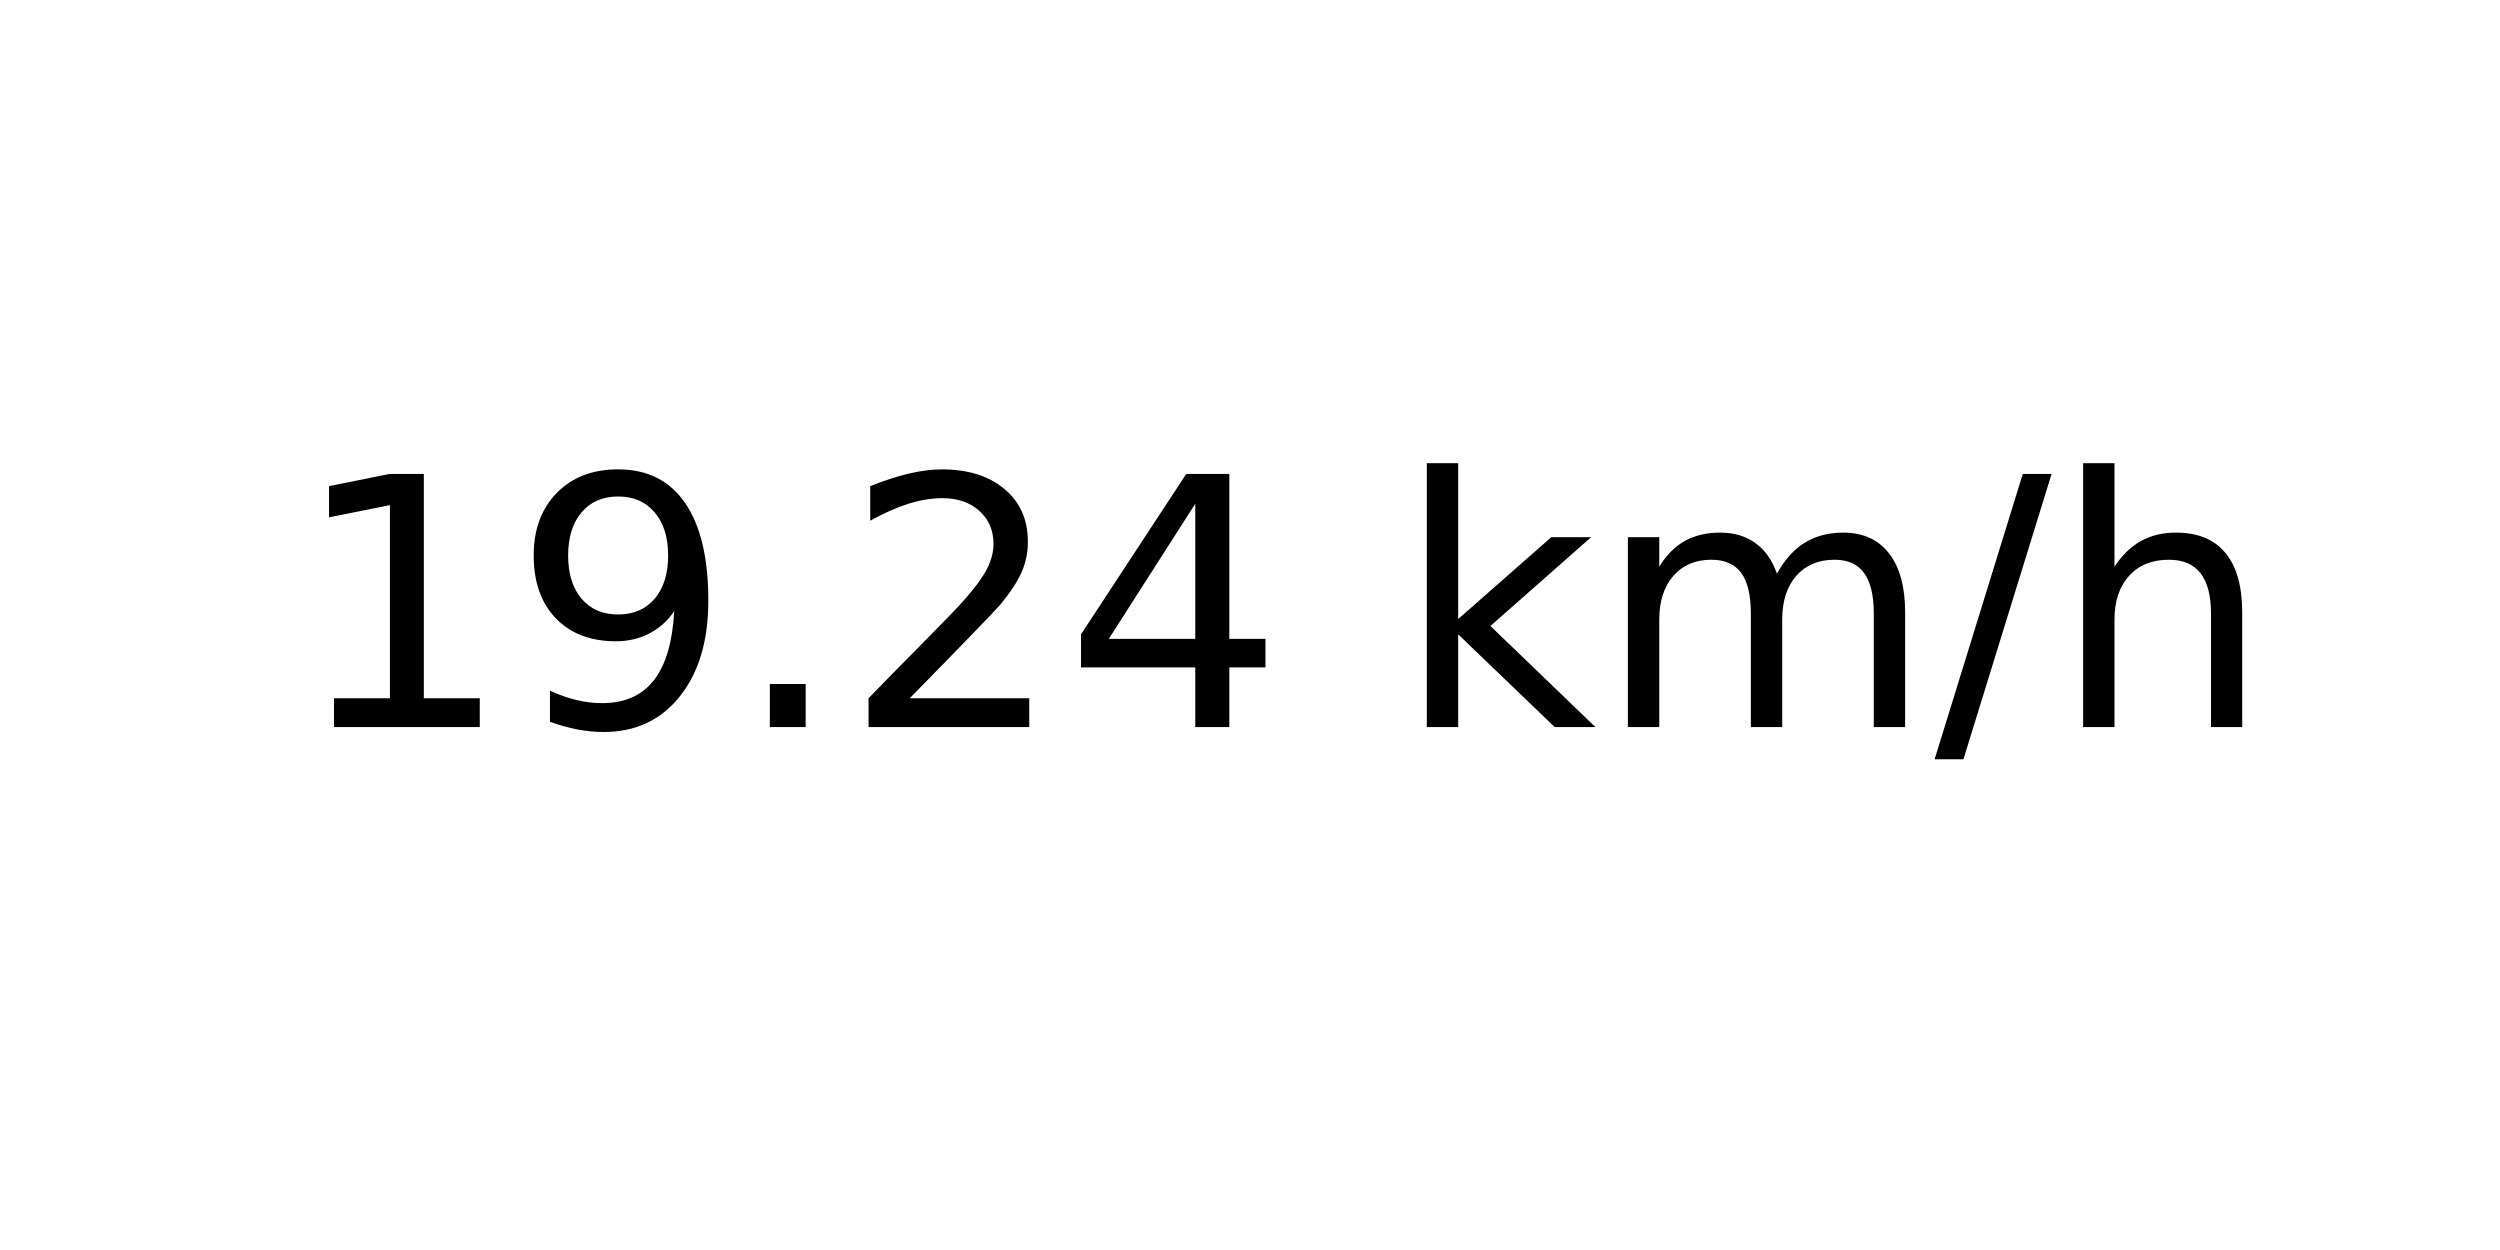
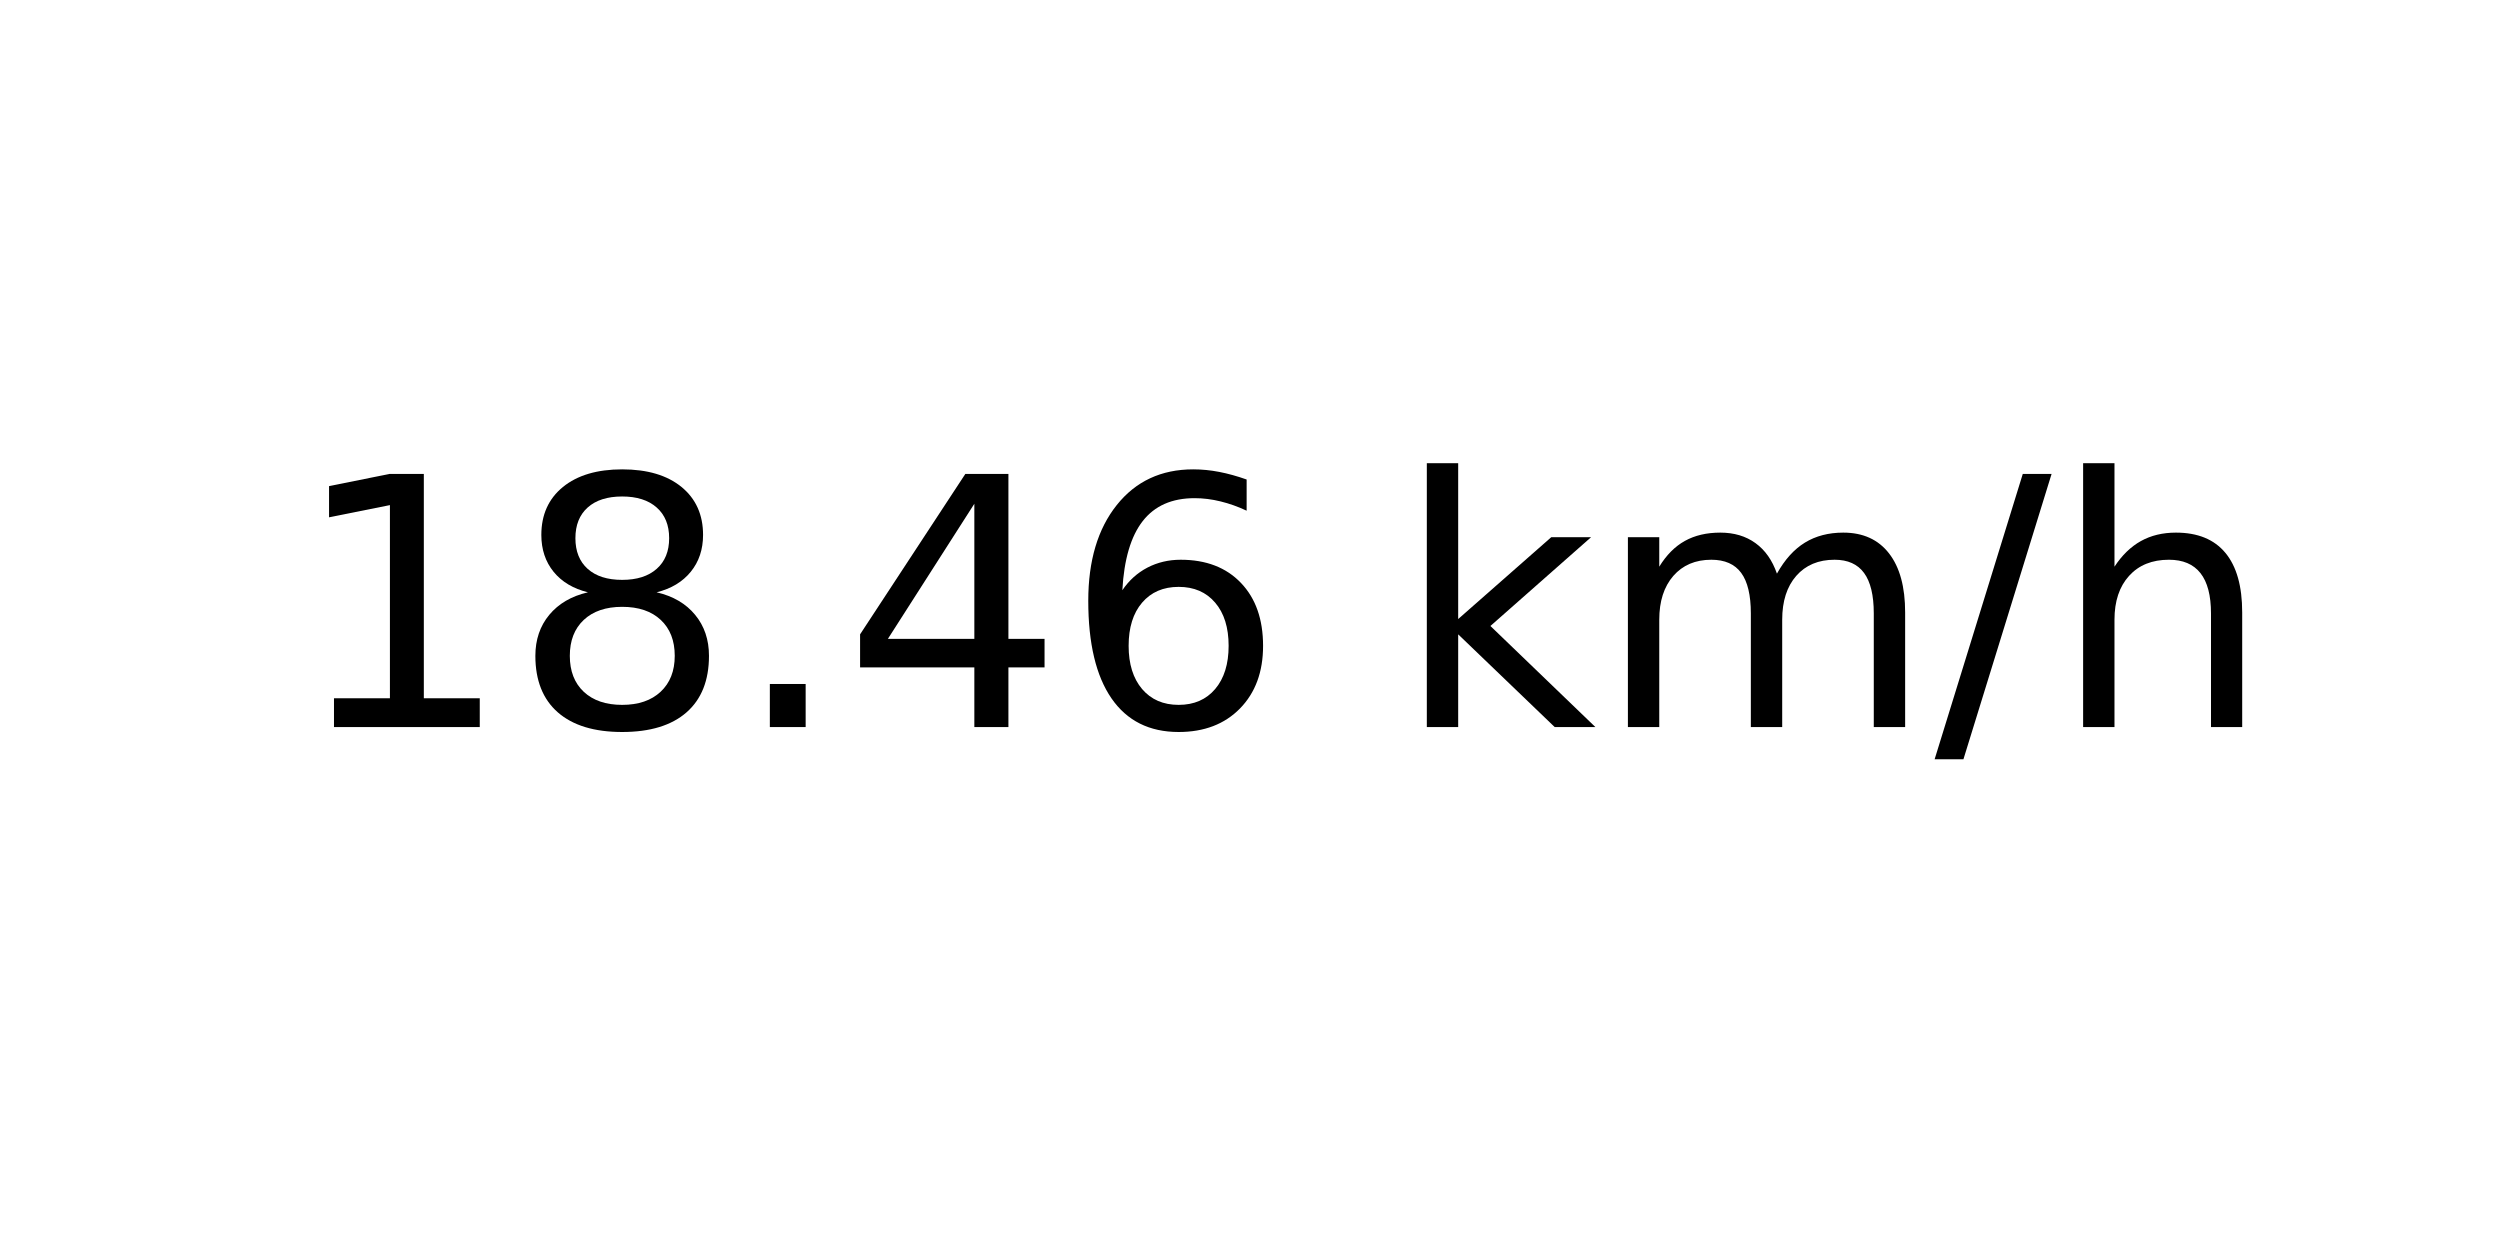
<svg xmlns="http://www.w3.org/2000/svg" xmlns:xlink="http://www.w3.org/1999/xlink" width="72pt" height="36pt" viewBox="0 0 72 36" version="1.1">
  <defs>
    <style type="text/css">*{stroke-linejoin: round; stroke-linecap: butt}</style>
  </defs>
  <g id="figure_1">
    <g id="axes_1">
      <g id="text_1">
        <g transform="translate(8.378125 20.93937) scale(0.1 -0.1)">
          <defs>
            <path id="DejaVuSans-31" d="M 794 531  L 1825 531  L 1825 4091  L 703 3866  L 703 4441  L 1819 4666  L 2450 4666  L 2450 531  L 3481 531  L 3481 0  L 794 0  L 794 531  z " transform="scale(0.015625)" />
-             <path id="DejaVuSans-39" d="M 703 97  L 703 672  Q 941 559 1184 500  Q 1428 441 1663 441  Q 2288 441 2617 861  Q 2947 1281 2994 2138  Q 2813 1869 2534 1725  Q 2256 1581 1919 1581  Q 1219 1581 811 2004  Q 403 2428 403 3163  Q 403 3881 828 4315  Q 1253 4750 1959 4750  Q 2769 4750 3195 4129  Q 3622 3509 3622 2328  Q 3622 1225 3098 567  Q 2575 -91 1691 -91  Q 1453 -91 1209 -44  Q 966 3 703 97  z M 1959 2075  Q 2384 2075 2632 2365  Q 2881 2656 2881 3163  Q 2881 3666 2632 3958  Q 2384 4250 1959 4250  Q 1534 4250 1286 3958  Q 1038 3666 1038 3163  Q 1038 2656 1286 2365  Q 1534 2075 1959 2075  z " transform="scale(0.015625)" />
+             <path id="DejaVuSans-38" d="M 2034 2216  Q 1584 2216 1326 1975  Q 1069 1734 1069 1313  Q 1069 891 1326 650  Q 1584 409 2034 409  Q 2484 409 2743 651  Q 3003 894 3003 1313  Q 3003 1734 2745 1975  Q 2488 2216 2034 2216  z M 1403 2484  Q 997 2584 770 2862  Q 544 3141 544 3541  Q 544 4100 942 4425  Q 1341 4750 2034 4750  Q 2731 4750 3128 4425  Q 3525 4100 3525 3541  Q 3525 3141 3298 2862  Q 3072 2584 2669 2484  Q 3125 2378 3379 2068  Q 3634 1759 3634 1313  Q 3634 634 3220 271  Q 2806 -91 2034 -91  Q 1263 -91 848 271  Q 434 634 434 1313  Q 434 1759 690 2068  Q 947 2378 1403 2484  z M 1172 3481  Q 1172 3119 1398 2916  Q 1625 2713 2034 2713  Q 2441 2713 2670 2916  Q 2900 3119 2900 3481  Q 2900 3844 2670 4047  Q 2441 4250 2034 4250  Q 1625 4250 1398 4047  Q 1172 3844 1172 3481  z " transform="scale(0.015625)" />
            <path id="DejaVuSans-2e" d="M 684 794  L 1344 794  L 1344 0  L 684 0  L 684 794  z " transform="scale(0.015625)" />
-             <path id="DejaVuSans-32" d="M 1228 531  L 3431 531  L 3431 0  L 469 0  L 469 531  Q 828 903 1448 1529  Q 2069 2156 2228 2338  Q 2531 2678 2651 2914  Q 2772 3150 2772 3378  Q 2772 3750 2511 3984  Q 2250 4219 1831 4219  Q 1534 4219 1204 4116  Q 875 4013 500 3803  L 500 4441  Q 881 4594 1212 4672  Q 1544 4750 1819 4750  Q 2544 4750 2975 4387  Q 3406 4025 3406 3419  Q 3406 3131 3298 2873  Q 3191 2616 2906 2266  Q 2828 2175 2409 1742  Q 1991 1309 1228 531  z " transform="scale(0.015625)" />
            <path id="DejaVuSans-34" d="M 2419 4116  L 825 1625  L 2419 1625  L 2419 4116  z M 2253 4666  L 3047 4666  L 3047 1625  L 3713 1625  L 3713 1100  L 3047 1100  L 3047 0  L 2419 0  L 2419 1100  L 313 1100  L 313 1709  L 2253 4666  z " transform="scale(0.015625)" />
+             <path id="DejaVuSans-36" d="M 2113 2584  Q 1688 2584 1439 2293  Q 1191 2003 1191 1497  Q 1191 994 1439 701  Q 1688 409 2113 409  Q 2538 409 2786 701  Q 3034 994 3034 1497  Q 3034 2003 2786 2293  Q 2538 2584 2113 2584  z M 3366 4563  L 3366 3988  Q 3128 4100 2886 4159  Q 2644 4219 2406 4219  Q 1781 4219 1451 3797  Q 1122 3375 1075 2522  Q 1259 2794 1537 2939  Q 1816 3084 2150 3084  Q 2853 3084 3261 2657  Q 3669 2231 3669 1497  Q 3669 778 3244 343  Q 2819 -91 2113 -91  Q 1303 -91 875 529  Q 447 1150 447 2328  Q 447 3434 972 4092  Q 1497 4750 2381 4750  Q 2619 4750 2861 4703  Q 3103 4656 3366 4563  z " transform="scale(0.015625)" />
            <path id="DejaVuSans-20" transform="scale(0.015625)" />
            <path id="DejaVuSans-6b" d="M 581 4863  L 1159 4863  L 1159 1991  L 2875 3500  L 3609 3500  L 1753 1863  L 3688 0  L 2938 0  L 1159 1709  L 1159 0  L 581 0  L 581 4863  z " transform="scale(0.015625)" />
            <path id="DejaVuSans-6d" d="M 3328 2828  Q 3544 3216 3844 3400  Q 4144 3584 4550 3584  Q 5097 3584 5394 3201  Q 5691 2819 5691 2113  L 5691 0  L 5113 0  L 5113 2094  Q 5113 2597 4934 2840  Q 4756 3084 4391 3084  Q 3944 3084 3684 2787  Q 3425 2491 3425 1978  L 3425 0  L 2847 0  L 2847 2094  Q 2847 2600 2669 2842  Q 2491 3084 2119 3084  Q 1678 3084 1418 2786  Q 1159 2488 1159 1978  L 1159 0  L 581 0  L 581 3500  L 1159 3500  L 1159 2956  Q 1356 3278 1631 3431  Q 1906 3584 2284 3584  Q 2666 3584 2933 3390  Q 3200 3197 3328 2828  z " transform="scale(0.015625)" />
            <path id="DejaVuSans-2f" d="M 1625 4666  L 2156 4666  L 531 -594  L 0 -594  L 1625 4666  z " transform="scale(0.015625)" />
            <path id="DejaVuSans-68" d="M 3513 2113  L 3513 0  L 2938 0  L 2938 2094  Q 2938 2591 2744 2837  Q 2550 3084 2163 3084  Q 1697 3084 1428 2787  Q 1159 2491 1159 1978  L 1159 0  L 581 0  L 581 4863  L 1159 4863  L 1159 2956  Q 1366 3272 1645 3428  Q 1925 3584 2291 3584  Q 2894 3584 3203 3211  Q 3513 2838 3513 2113  z " transform="scale(0.015625)" />
          </defs>
          <use xlink:href="#DejaVuSans-31" />
-           <use xlink:href="#DejaVuSans-39" x="63.623" />
+           <use xlink:href="#DejaVuSans-38" x="63.623" />
          <use xlink:href="#DejaVuSans-2e" x="127.246" />
-           <use xlink:href="#DejaVuSans-32" x="159.033" />
-           <use xlink:href="#DejaVuSans-34" x="222.656" />
+           <use xlink:href="#DejaVuSans-34" x="159.033" />
+           <use xlink:href="#DejaVuSans-36" x="222.656" />
          <use xlink:href="#DejaVuSans-20" x="286.279" />
          <use xlink:href="#DejaVuSans-6b" x="318.066" />
          <use xlink:href="#DejaVuSans-6d" x="375.977" />
          <use xlink:href="#DejaVuSans-2f" x="473.389" />
          <use xlink:href="#DejaVuSans-68" x="507.08" />
        </g>
      </g>
    </g>
  </g>
</svg>
